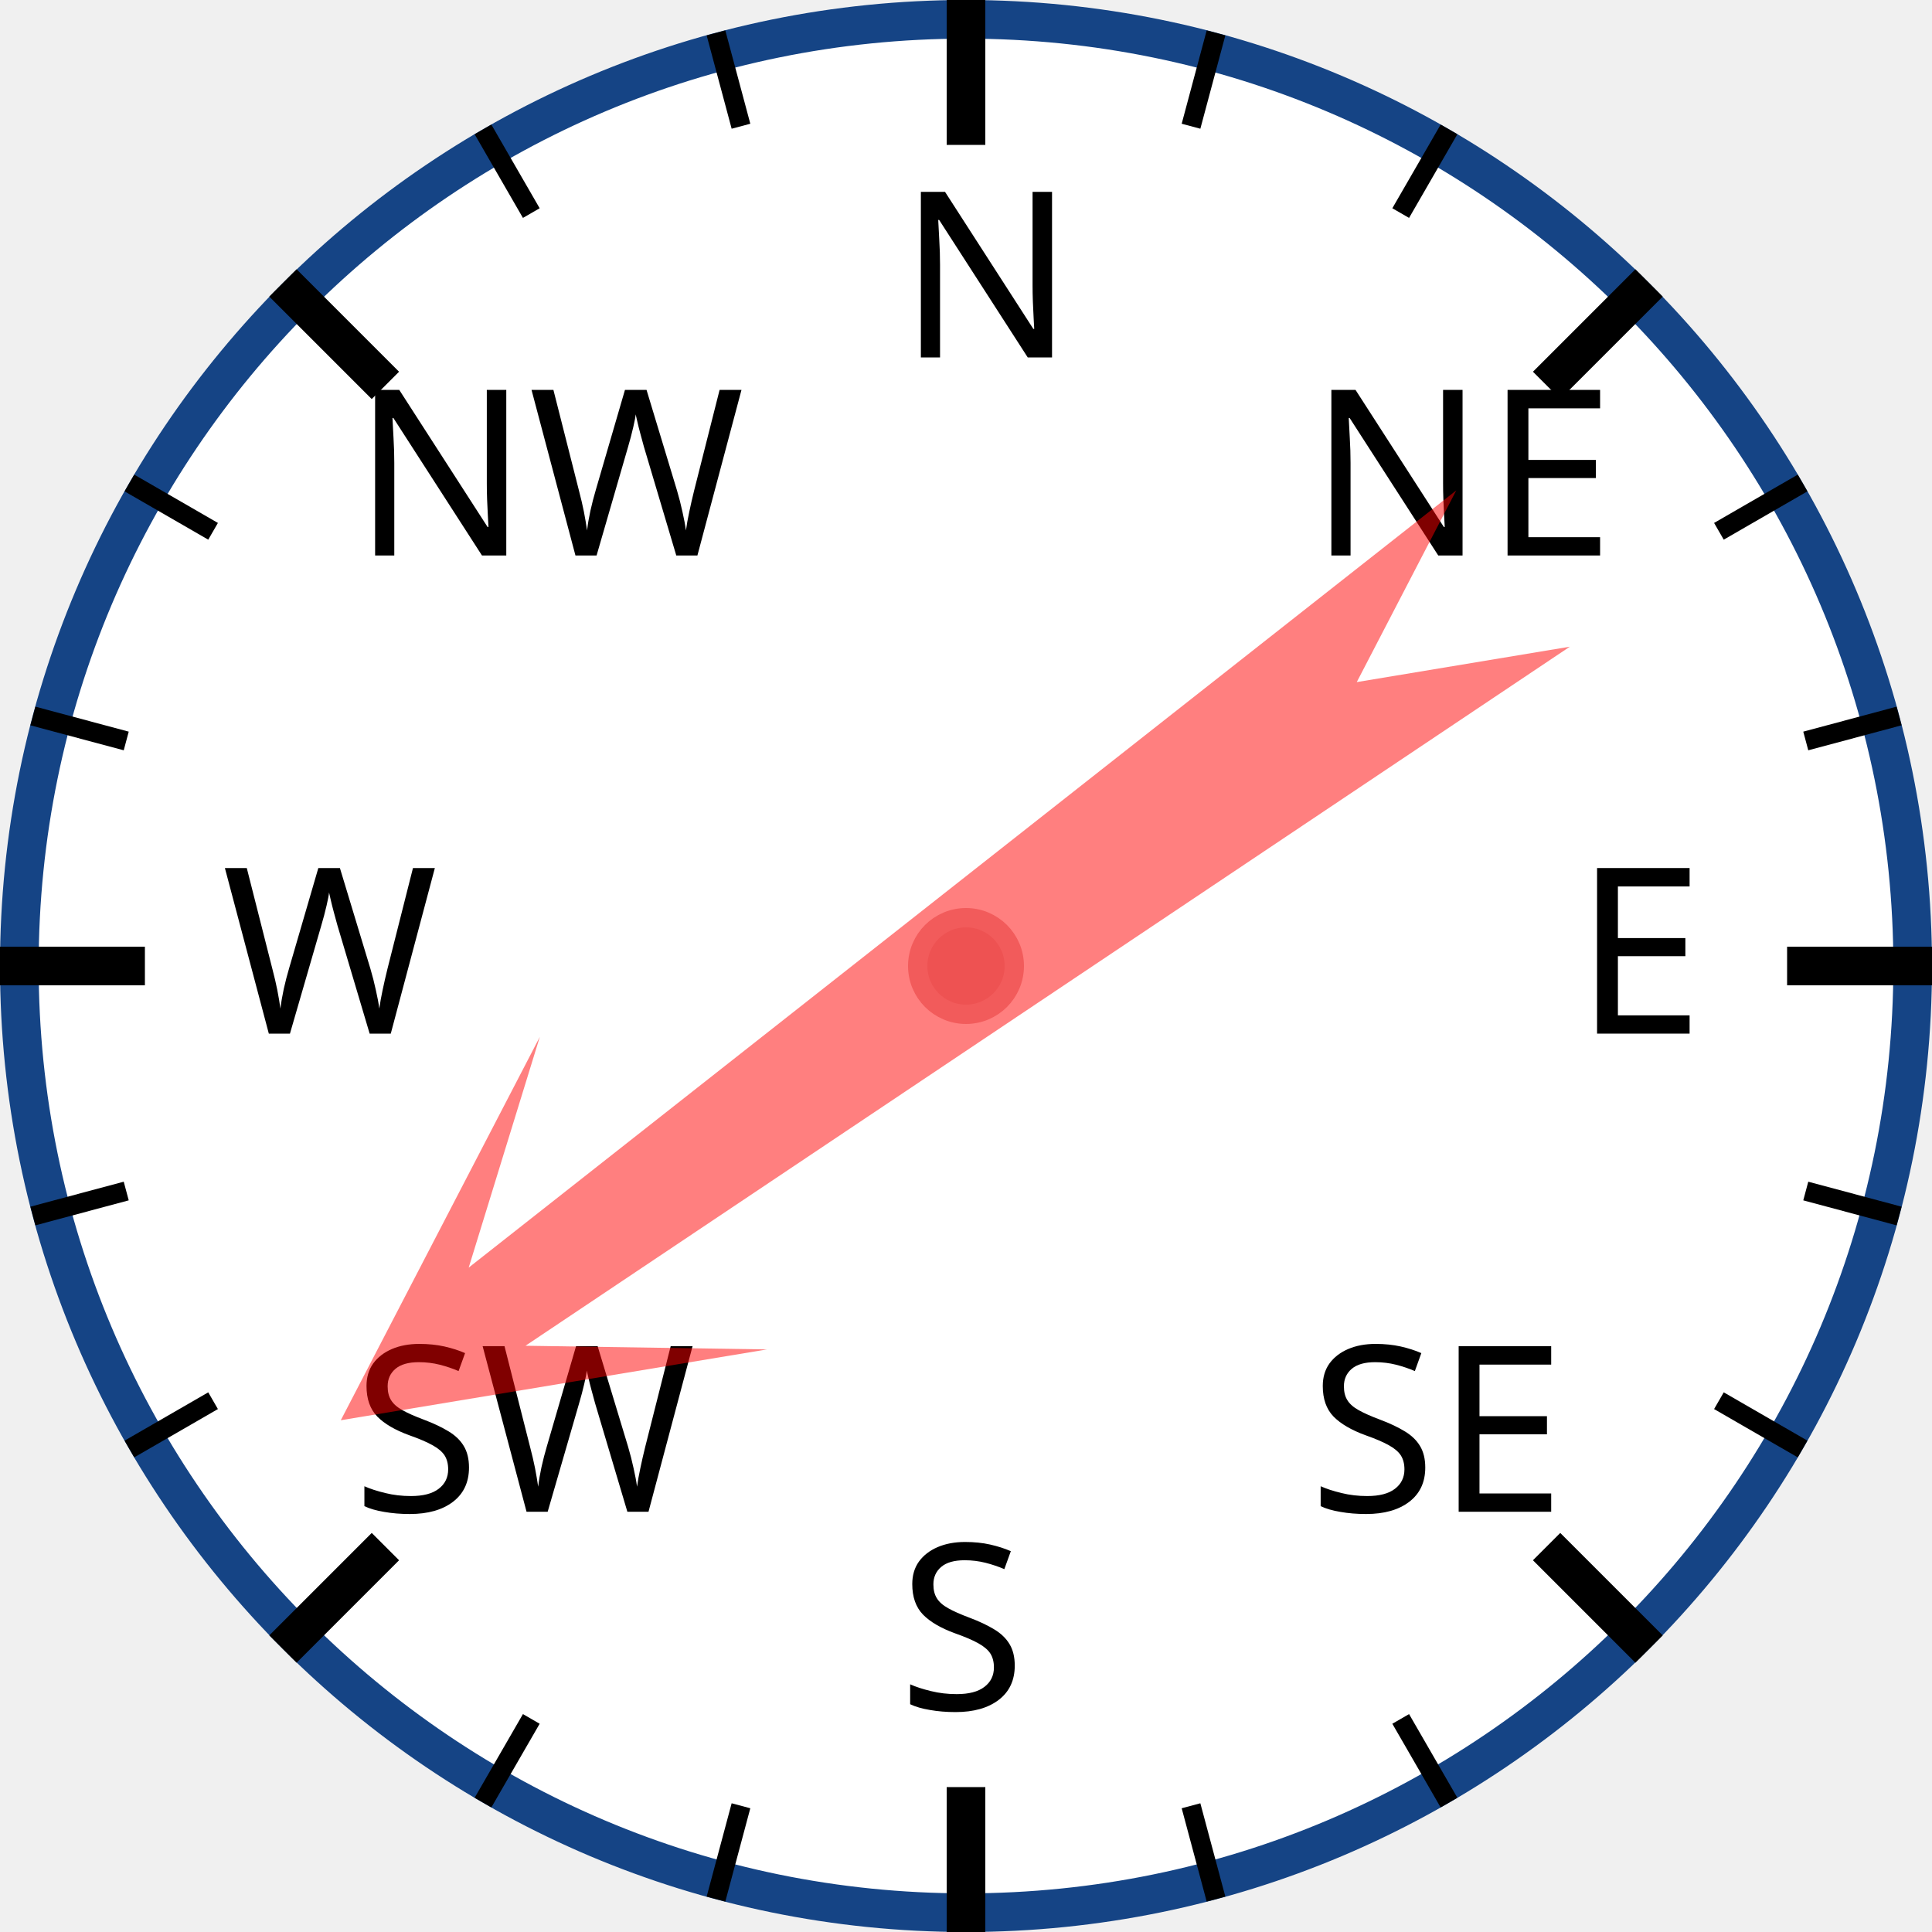
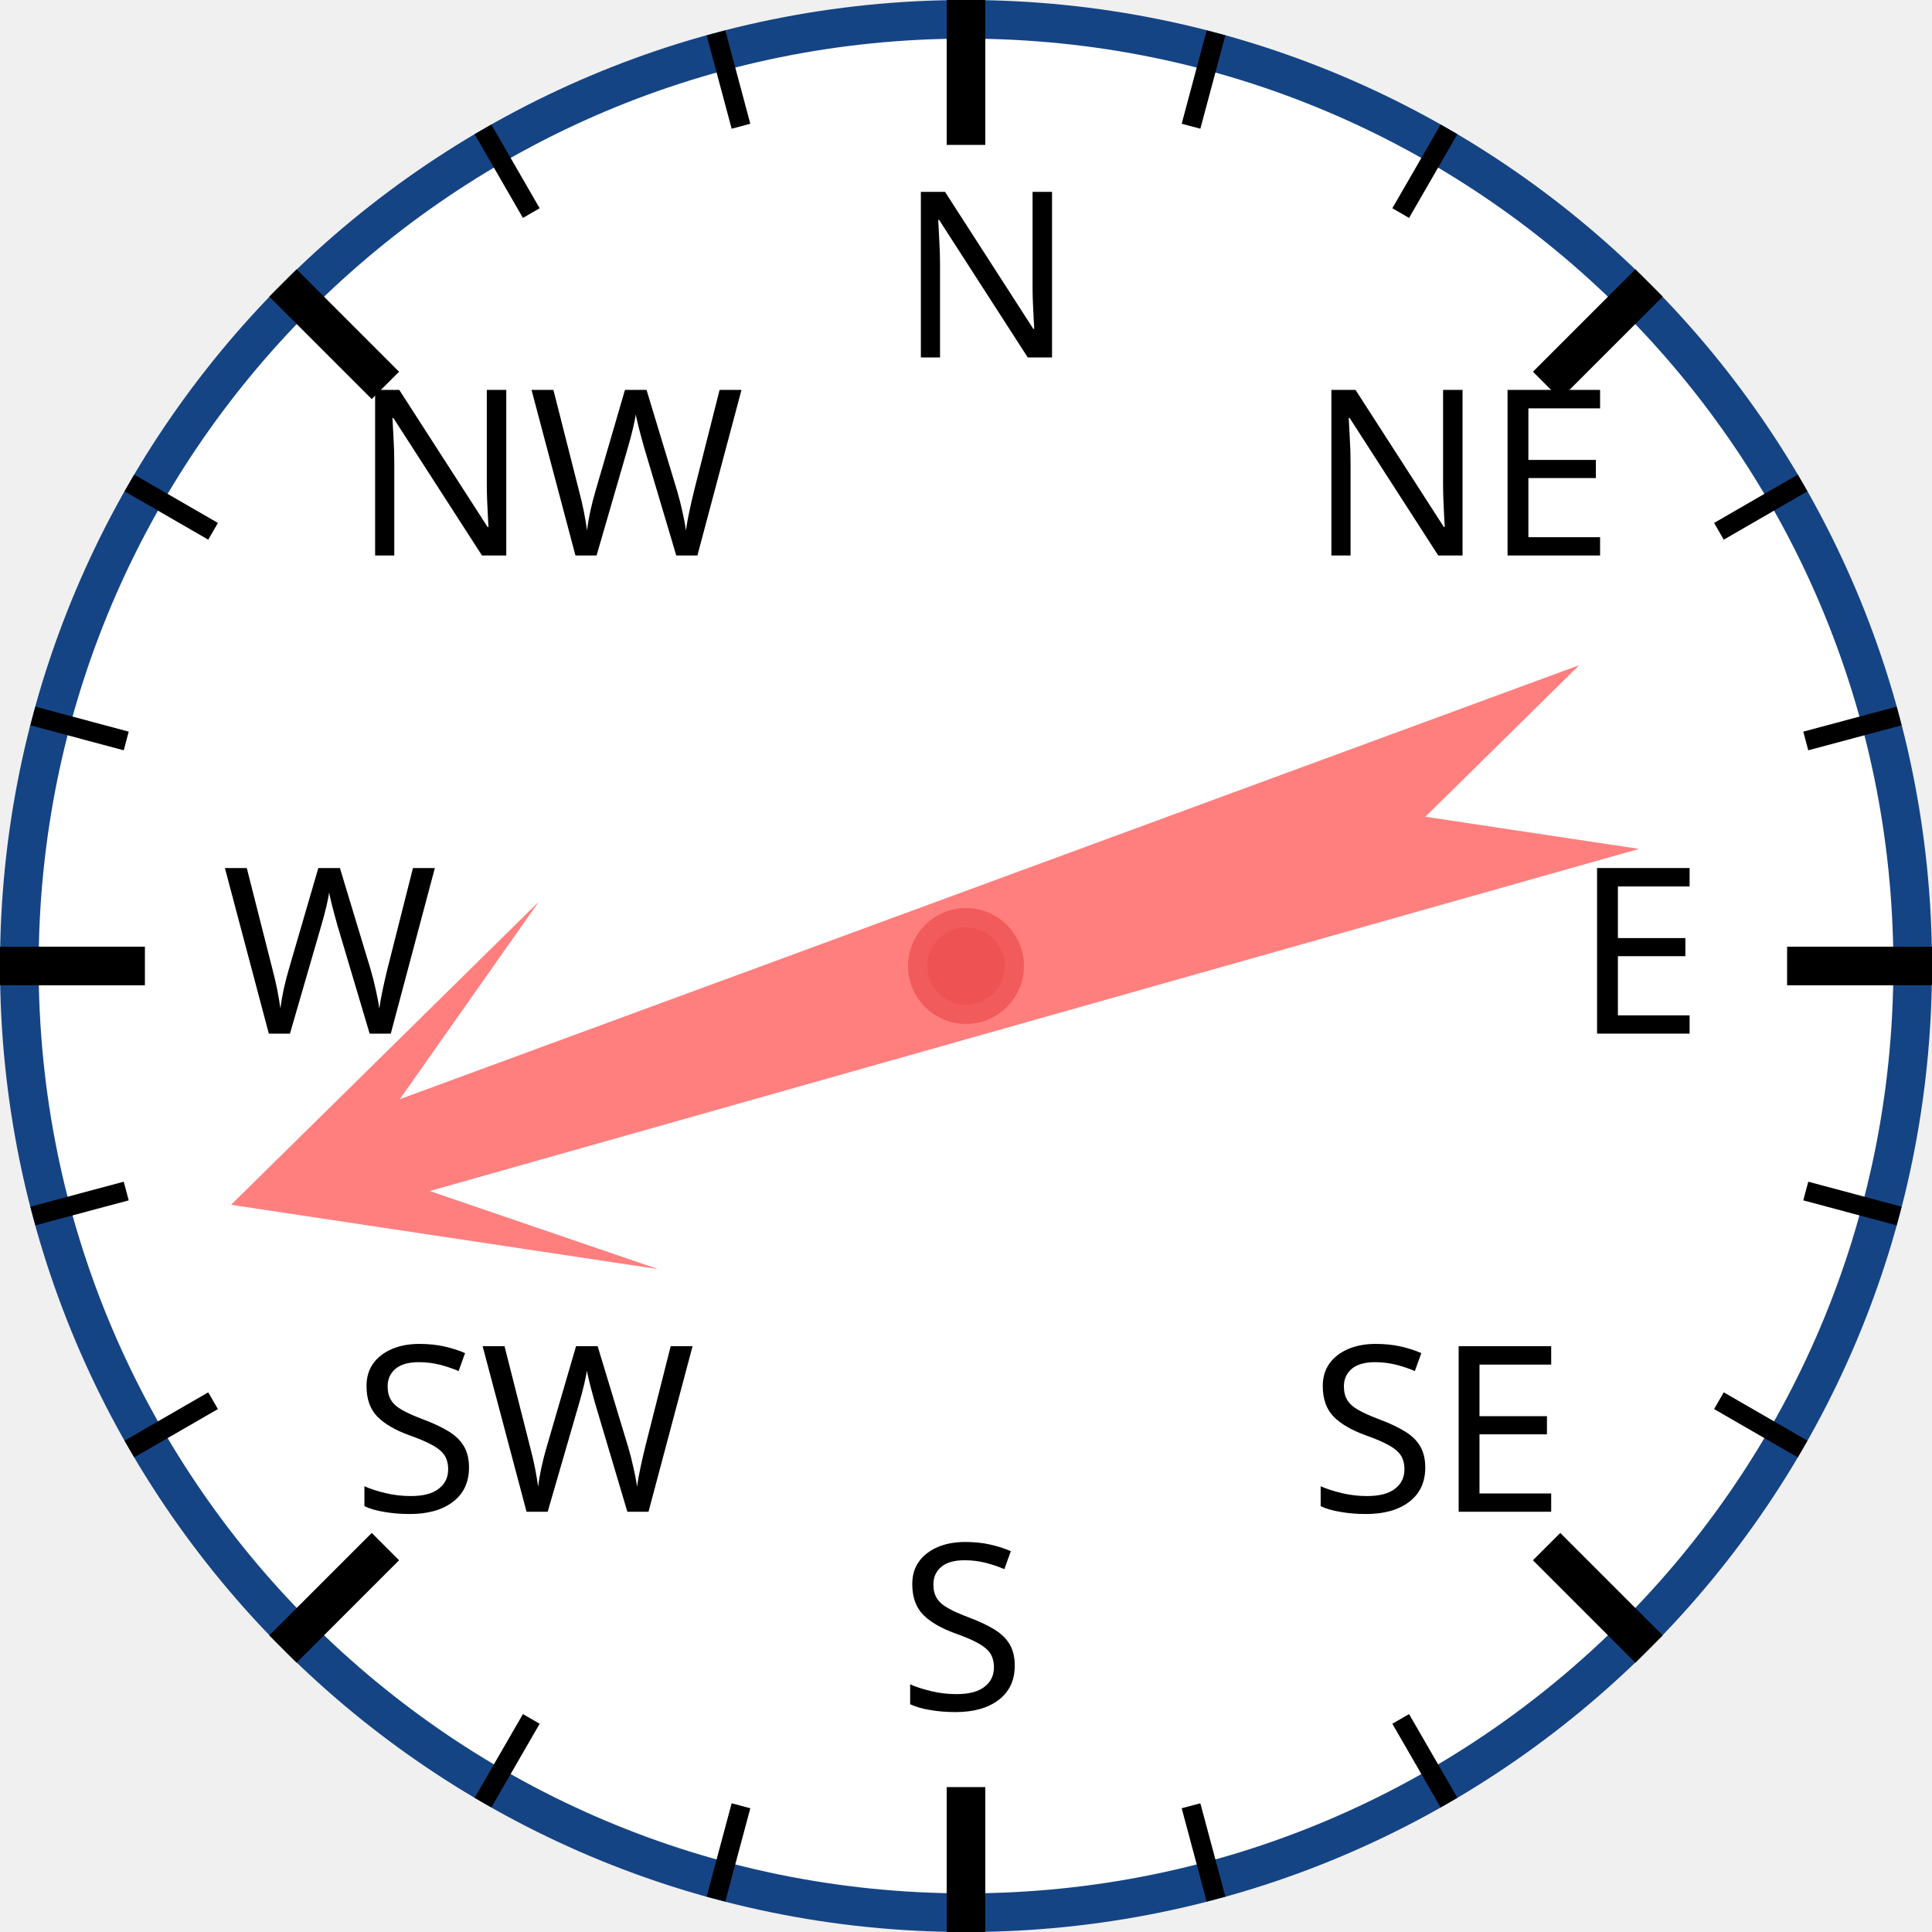
<svg xmlns="http://www.w3.org/2000/svg" width="120px" height="120px" viewBox="0 0 200 200">
  <circle cx="100" cy="100" r="98" style="fill: white; stroke: #154485; stroke-width: 4;" />
  <text x="93.0" y="37.0" style="font-family: sans-serif; font-size: 18pt;">N</text>
  <line x1="100.0" y1="0.0" x2="100.0" y2="15.0" style="stroke: black; stroke-width: 4;" />
  <line x1="74.118" y1="3.407" x2="76.706" y2="13.067" style="stroke: black; stroke-width: 2;" />
  <line x1="50" y1="13.397" x2="55" y2="22.058" style="stroke: black; stroke-width: 2;" />
  <text x="36.503" y="57.503" style="font-family: sans-serif; font-size: 18pt;">NW</text>
  <line x1="29.289" y1="29.289" x2="39.896" y2="39.896" style="stroke: black; stroke-width: 4;" />
  <line x1="13.397" y1="50" x2="22.058" y2="55" style="stroke: black; stroke-width: 2;" />
  <line x1="3.407" y1="74.118" x2="13.067" y2="76.706" style="stroke: black; stroke-width: 2;" />
  <text x="23.0" y="107.0" style="font-family: sans-serif; font-size: 18pt;">W</text>
  <line x1="0.0" y1="100.0" x2="15.0" y2="100.0" style="stroke: black; stroke-width: 4;" />
  <line x1="3.407" y1="125.882" x2="13.067" y2="123.294" style="stroke: black; stroke-width: 2;" />
  <line x1="13.397" y1="150" x2="22.058" y2="145" style="stroke: black; stroke-width: 2;" />
  <text x="36.503" y="156.497" style="font-family: sans-serif; font-size: 18pt;">SW</text>
  <line x1="29.289" y1="170.711" x2="39.896" y2="160.104" style="stroke: black; stroke-width: 4;" />
  <line x1="50" y1="186.603" x2="55" y2="177.942" style="stroke: black; stroke-width: 2;" />
  <line x1="74.118" y1="196.593" x2="76.706" y2="186.933" style="stroke: black; stroke-width: 2;" />
  <text x="93" y="177.0" style="font-family: sans-serif; font-size: 18pt;">S</text>
  <line x1="100" y1="200.0" x2="100" y2="185.0" style="stroke: black; stroke-width: 4;" />
  <line x1="125.882" y1="196.593" x2="123.294" y2="186.933" style="stroke: black; stroke-width: 2;" />
  <line x1="150.0" y1="186.603" x2="145.0" y2="177.942" style="stroke: black; stroke-width: 2;" />
  <text x="135.497" y="156.497" style="font-family: sans-serif; font-size: 18pt;">SE</text>
  <line x1="170.711" y1="170.711" x2="160.104" y2="160.104" style="stroke: black; stroke-width: 4;" />
  <line x1="186.603" y1="150" x2="177.942" y2="145" style="stroke: black; stroke-width: 2;" />
  <line x1="196.593" y1="125.882" x2="186.933" y2="123.294" style="stroke: black; stroke-width: 2;" />
  <text x="163.0" y="107" style="font-family: sans-serif; font-size: 18pt;">E</text>
  <line x1="200.0" y1="100" x2="185.0" y2="100" style="stroke: black; stroke-width: 4;" />
  <line x1="196.593" y1="74.118" x2="186.933" y2="76.706" style="stroke: black; stroke-width: 2;" />
  <line x1="186.603" y1="50" x2="177.942" y2="55" style="stroke: black; stroke-width: 2;" />
  <text x="135.497" y="57.503" style="font-family: sans-serif; font-size: 18pt;">NE</text>
  <line x1="170.711" y1="29.289" x2="160.104" y2="39.896" style="stroke: black; stroke-width: 4;" />
  <line x1="150" y1="13.397" x2="145" y2="22.058" style="stroke: black; stroke-width: 2;" />
  <line x1="125.882" y1="3.407" x2="123.294" y2="13.067" style="stroke: black; stroke-width: 2;" />
-   <polygon points="100 20 120 60 105 40 110 170 100 150 90 170 95 40 80 60" style="fill: red; fill-opacity: 0.5;" transform="rotate(234,100,100)" />
+   <polygon points="100 20 120 60 105 40 110 170 100 150 90 170 95 40 80 60" style="fill: red; fill-opacity: 0.5;" transform="rotate(252,100,100)" />
  <circle cx="100" cy="100" r="5" style="fill: #EE5252; stroke: #F25B5B; stroke-width: 2;" />
</svg>
